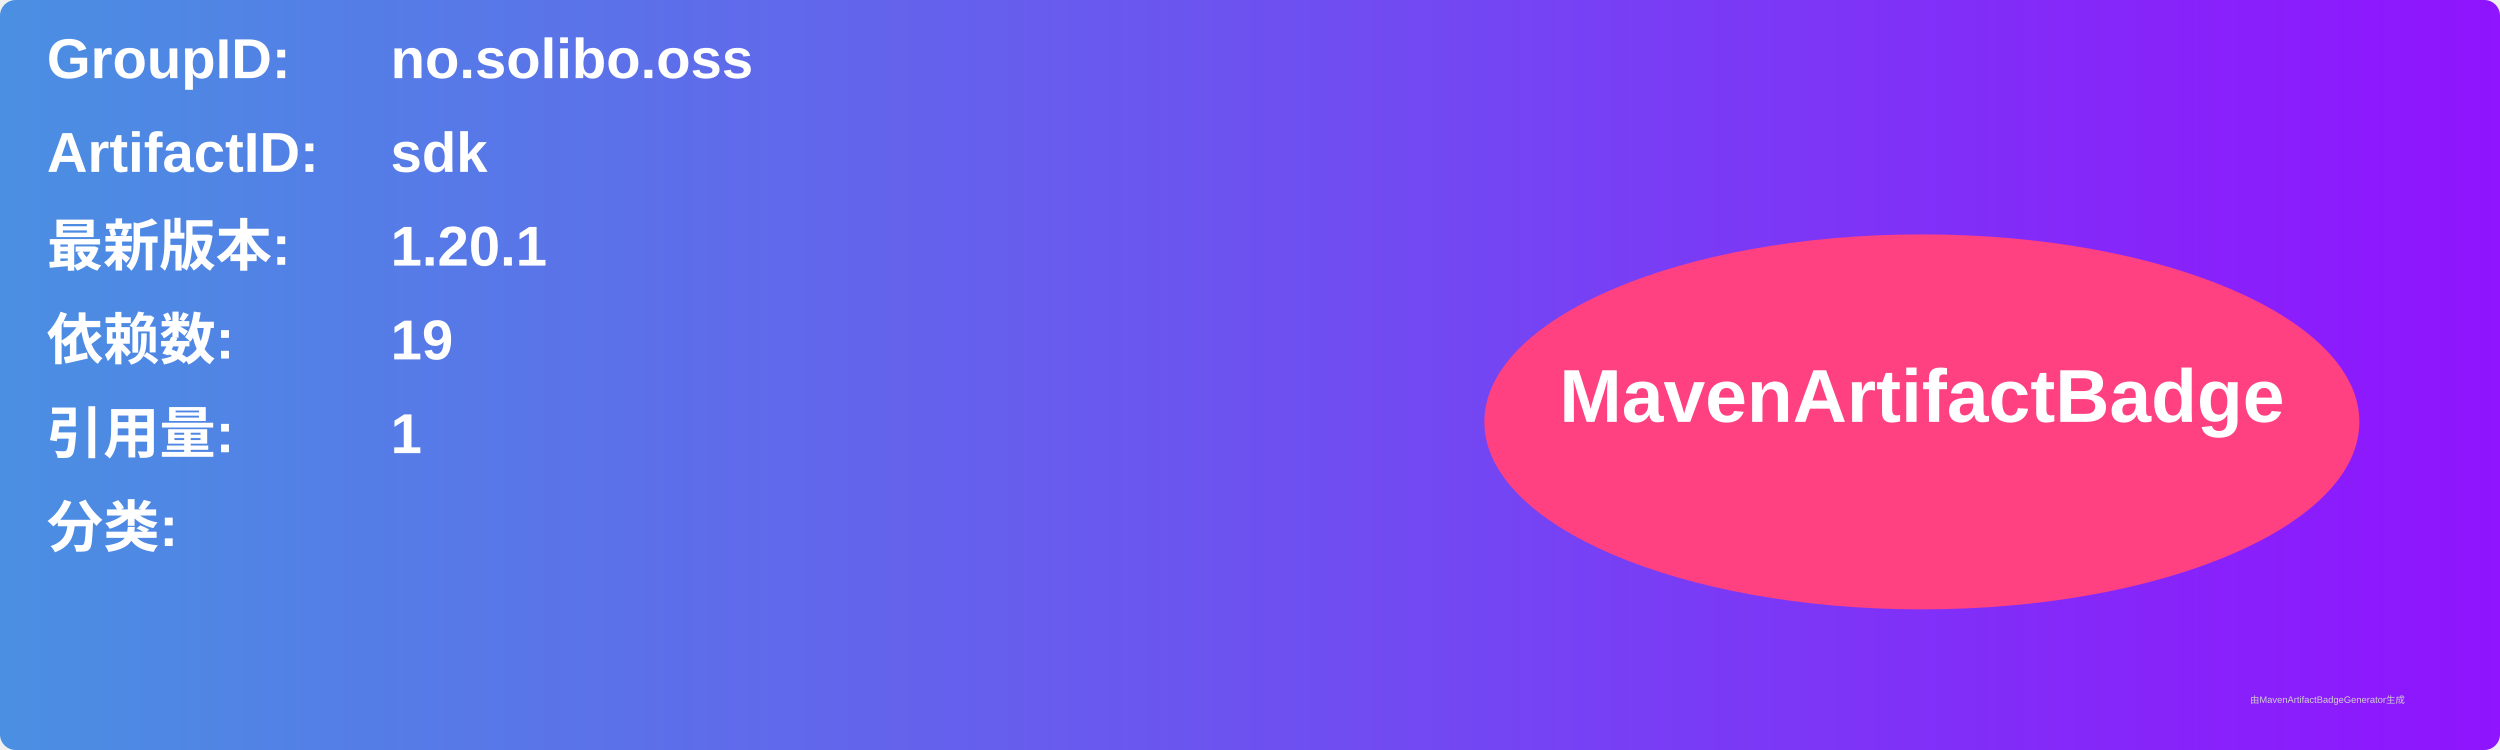
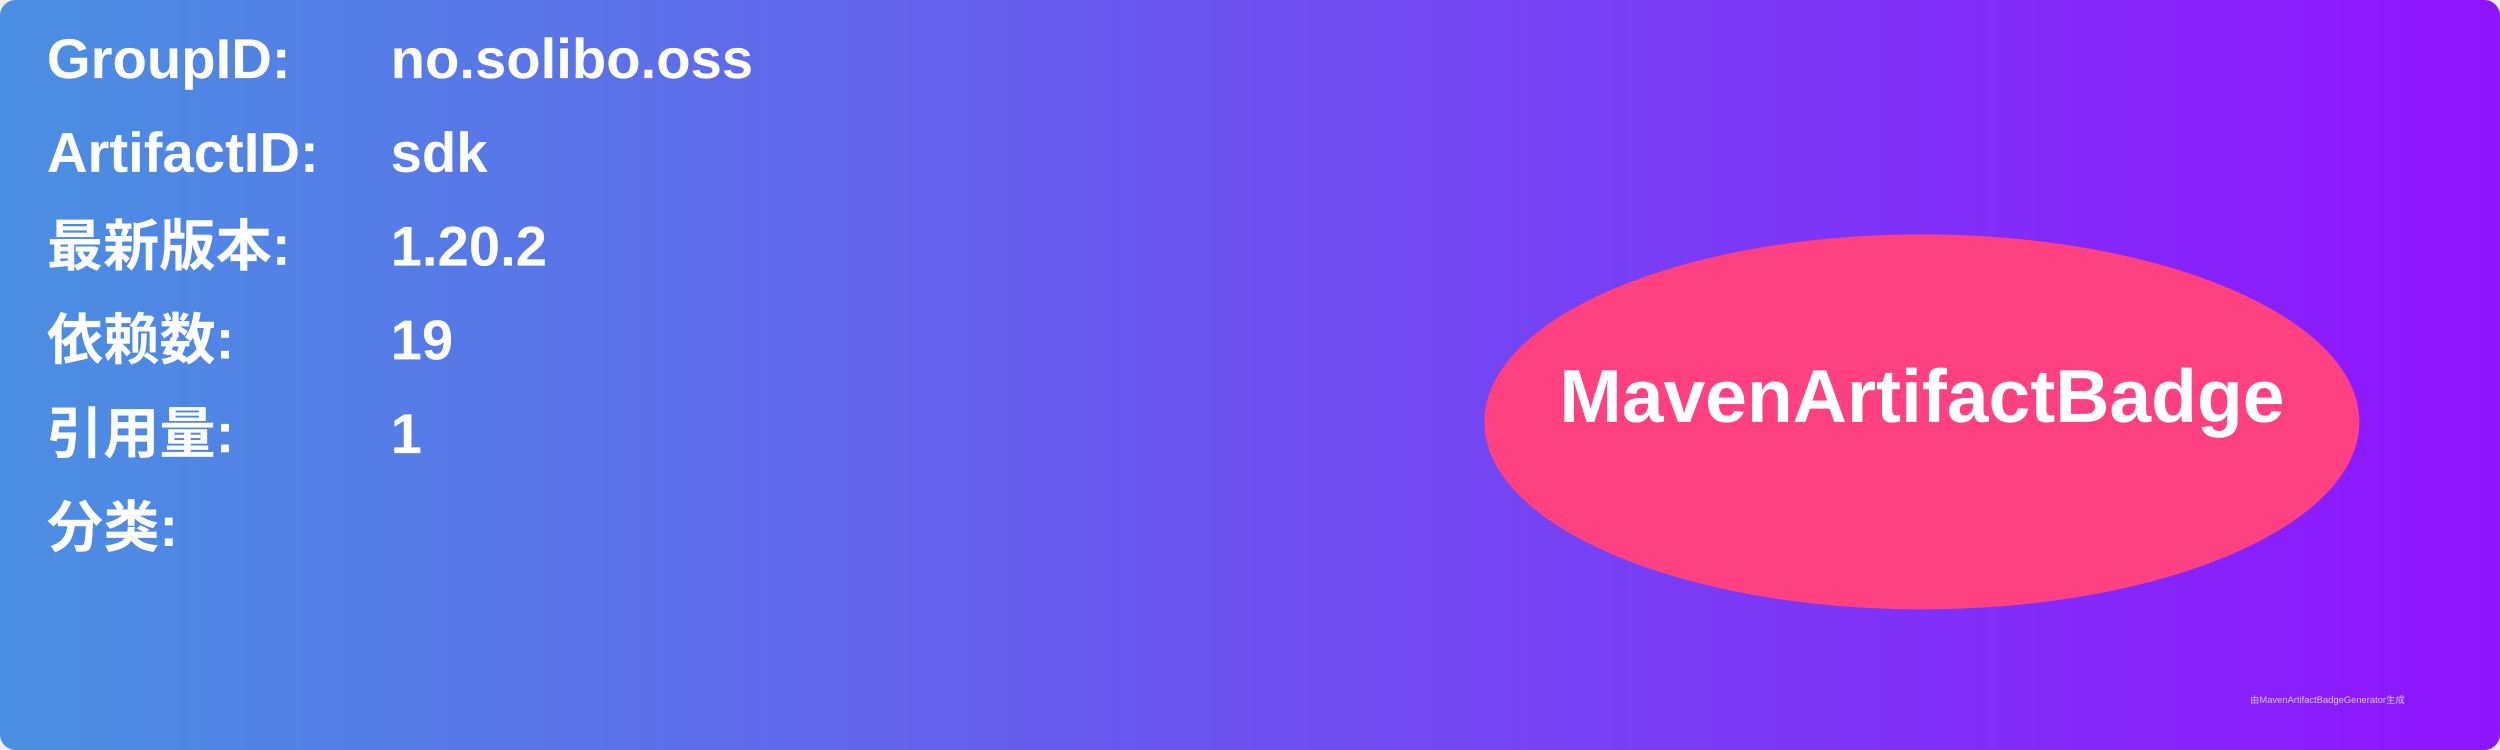
<svg xmlns="http://www.w3.org/2000/svg" width="800" height="240" viewBox="0 0 800 240">
  <linearGradient id="grad" x1="0%" y1="0%" x2="100%" y2="0%">
    <stop offset="0%" stop-color="#4a90e2" />
    <stop offset="100%" stop-color="#9013fe" />
  </linearGradient>
  <rect width="100%" height="100%" rx="5" ry="5" fill="url(#grad)" />
  <g transform="translate(15, 15)">
    <text x="0" y="10" font-family="Arial" font-size="18" fill="white" font-weight="bold" width="260">GroupID:</text>
    <text x="110" y="10" font-family="Arial" font-size="18" fill="white" font-weight="bold" width="460">no.solibo.oss</text>
    <text x="0" y="40" font-family="Arial" font-size="18" fill="white" font-weight="bold" width="260">ArtifactID:</text>
    <text x="110" y="40" font-family="Arial" font-size="18" fill="white" font-weight="bold" width="460">sdk</text>
    <text x="0" y="70" font-family="Arial" font-size="18" fill="white" font-weight="bold">最新版本:</text>
    <text x="110" y="70" font-family="Arial" font-size="18" fill="white" font-weight="bold">
-       <tspan font-weight="bold">1.20.1</tspan>
+       <tspan font-weight="bold">1.20.2</tspan>
    </text>
    <text x="0" y="100" font-family="Arial" font-size="18" fill="white" font-weight="bold">依赖数: </text>
    <text x="110" y="100" font-family="Arial" font-size="18" fill="white">
      <tspan font-weight="bold">19</tspan>
    </text>
    <text x="0" y="130" font-family="Arial" font-size="18" fill="white" font-weight="bold">引用量: </text>
    <text x="110" y="130" font-family="Arial" font-size="18" fill="white">
      <tspan font-weight="bold">1</tspan>
    </text>
    <text x="0" y="160" font-family="Arial" font-size="18" fill="white" font-weight="bold">分类:</text>
    <text x="10" y="190" font-family="Arial" font-size="10" fill="white">
      <tspan font-weight="bold" />
    </text>
    <ellipse cx="600" cy="120" rx="140" ry="60" fill="#ff4081" />
    <text x="600" y="120" text-anchor="middle" font-family="Arial" font-size="24" fill="white" font-weight="bold">MavenArtifactBadge</text>
  </g>
  <text x="720" y="225" font-family="Arial" font-size="3" fill="#d0d0d0">由MavenArtifactBadgeGenerator生成</text>
</svg>
